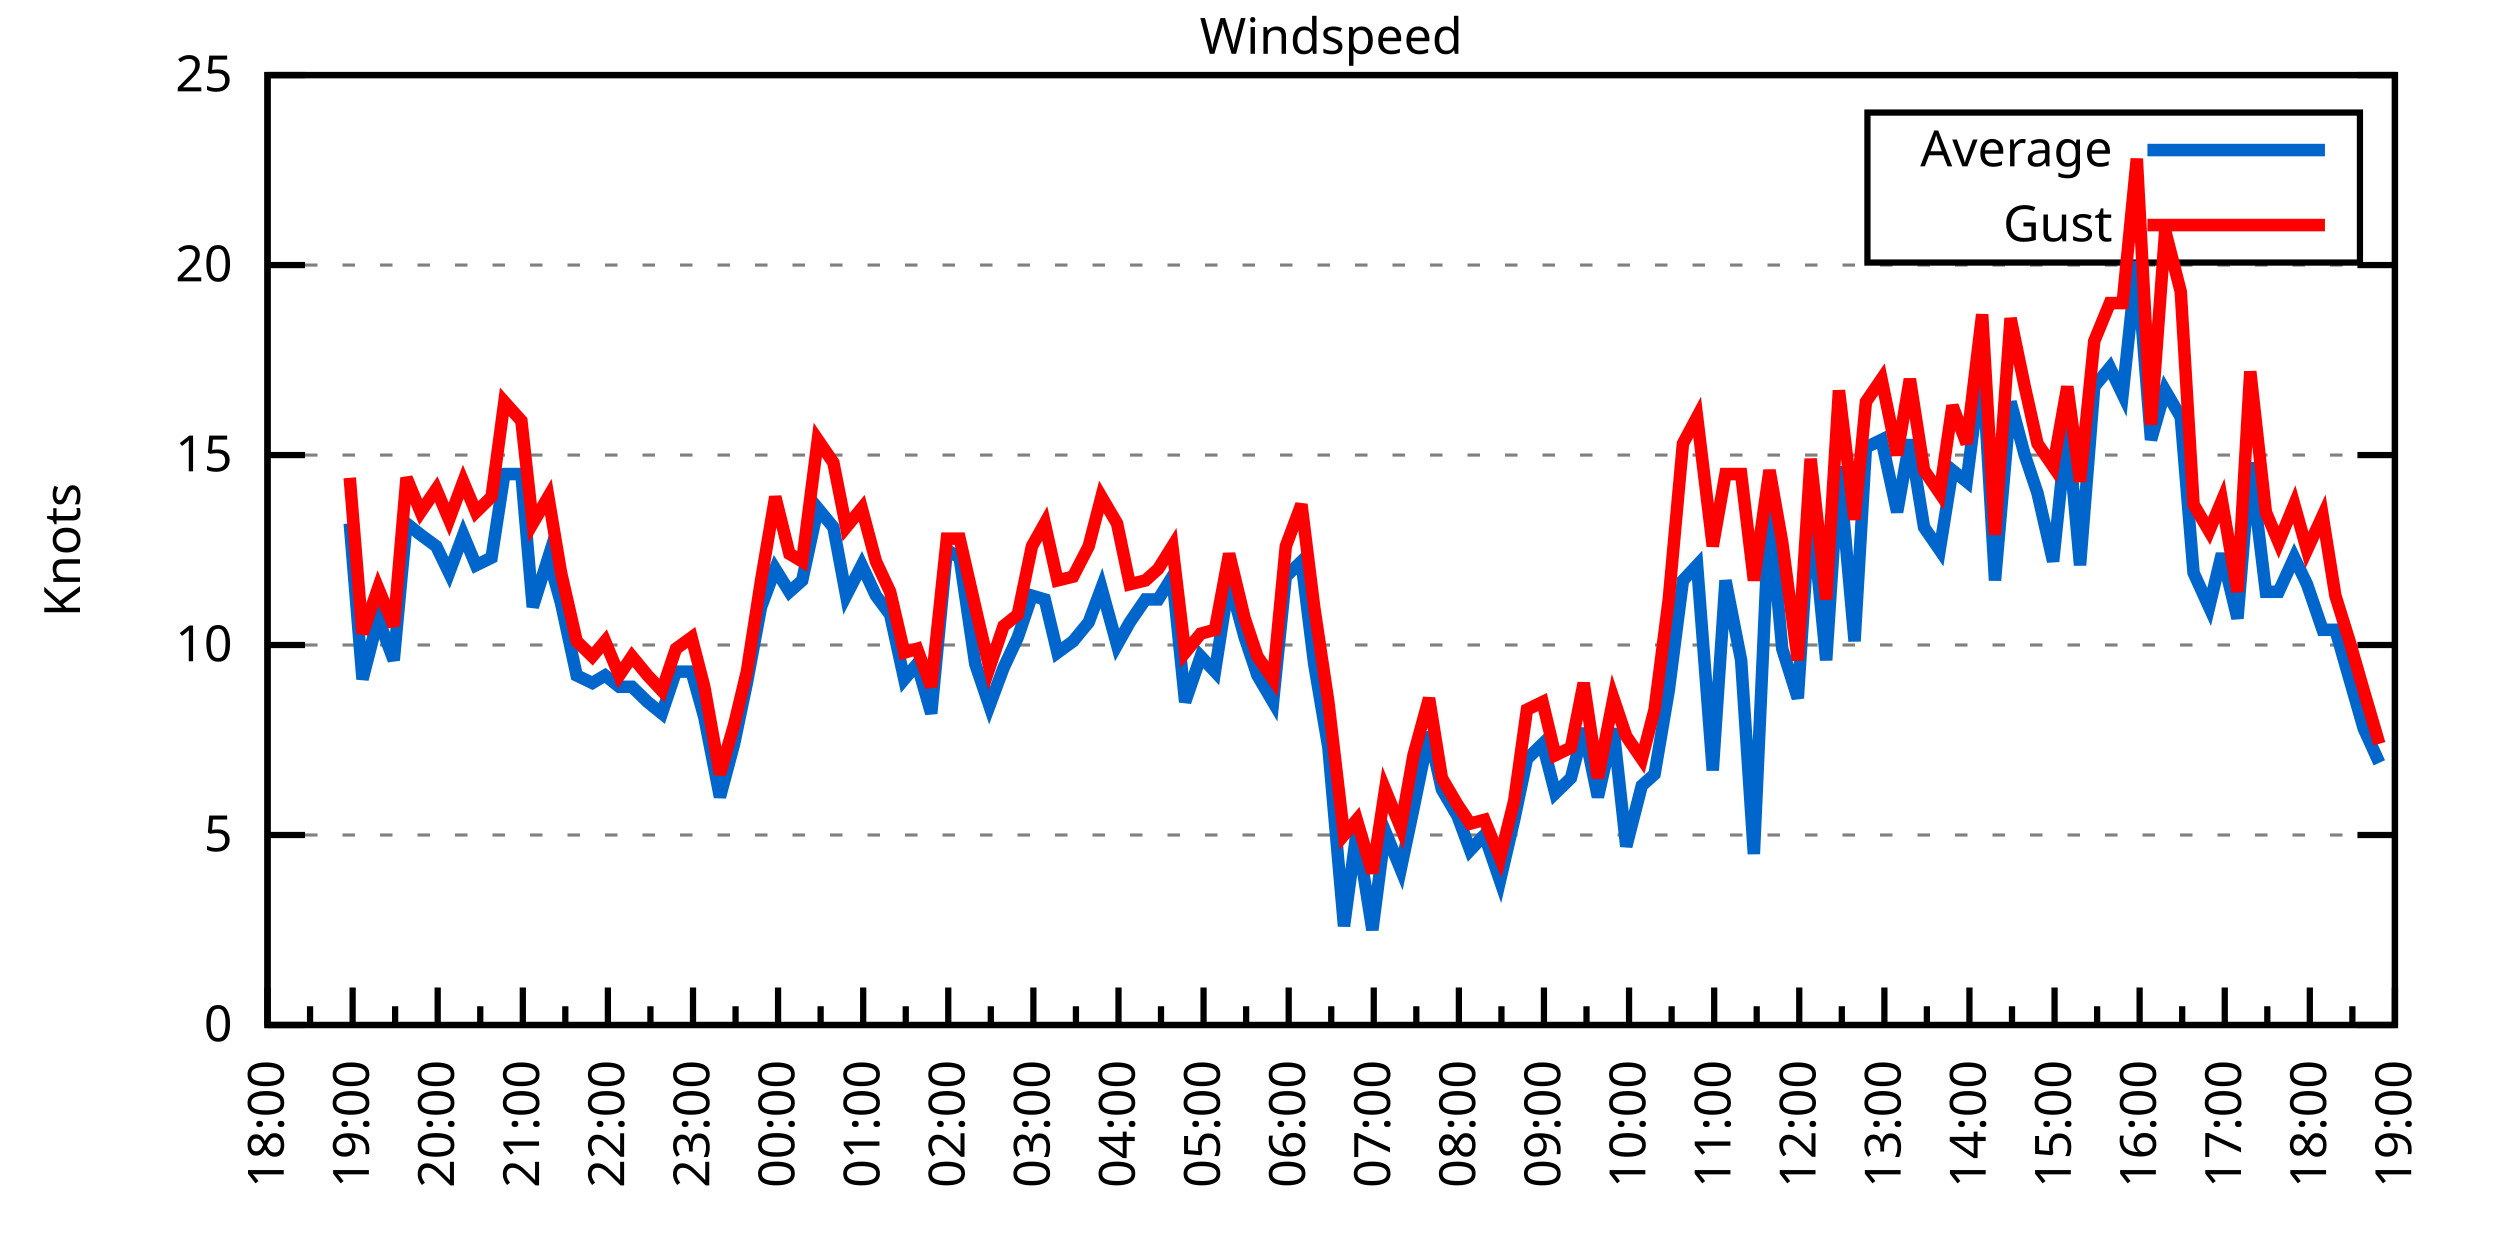
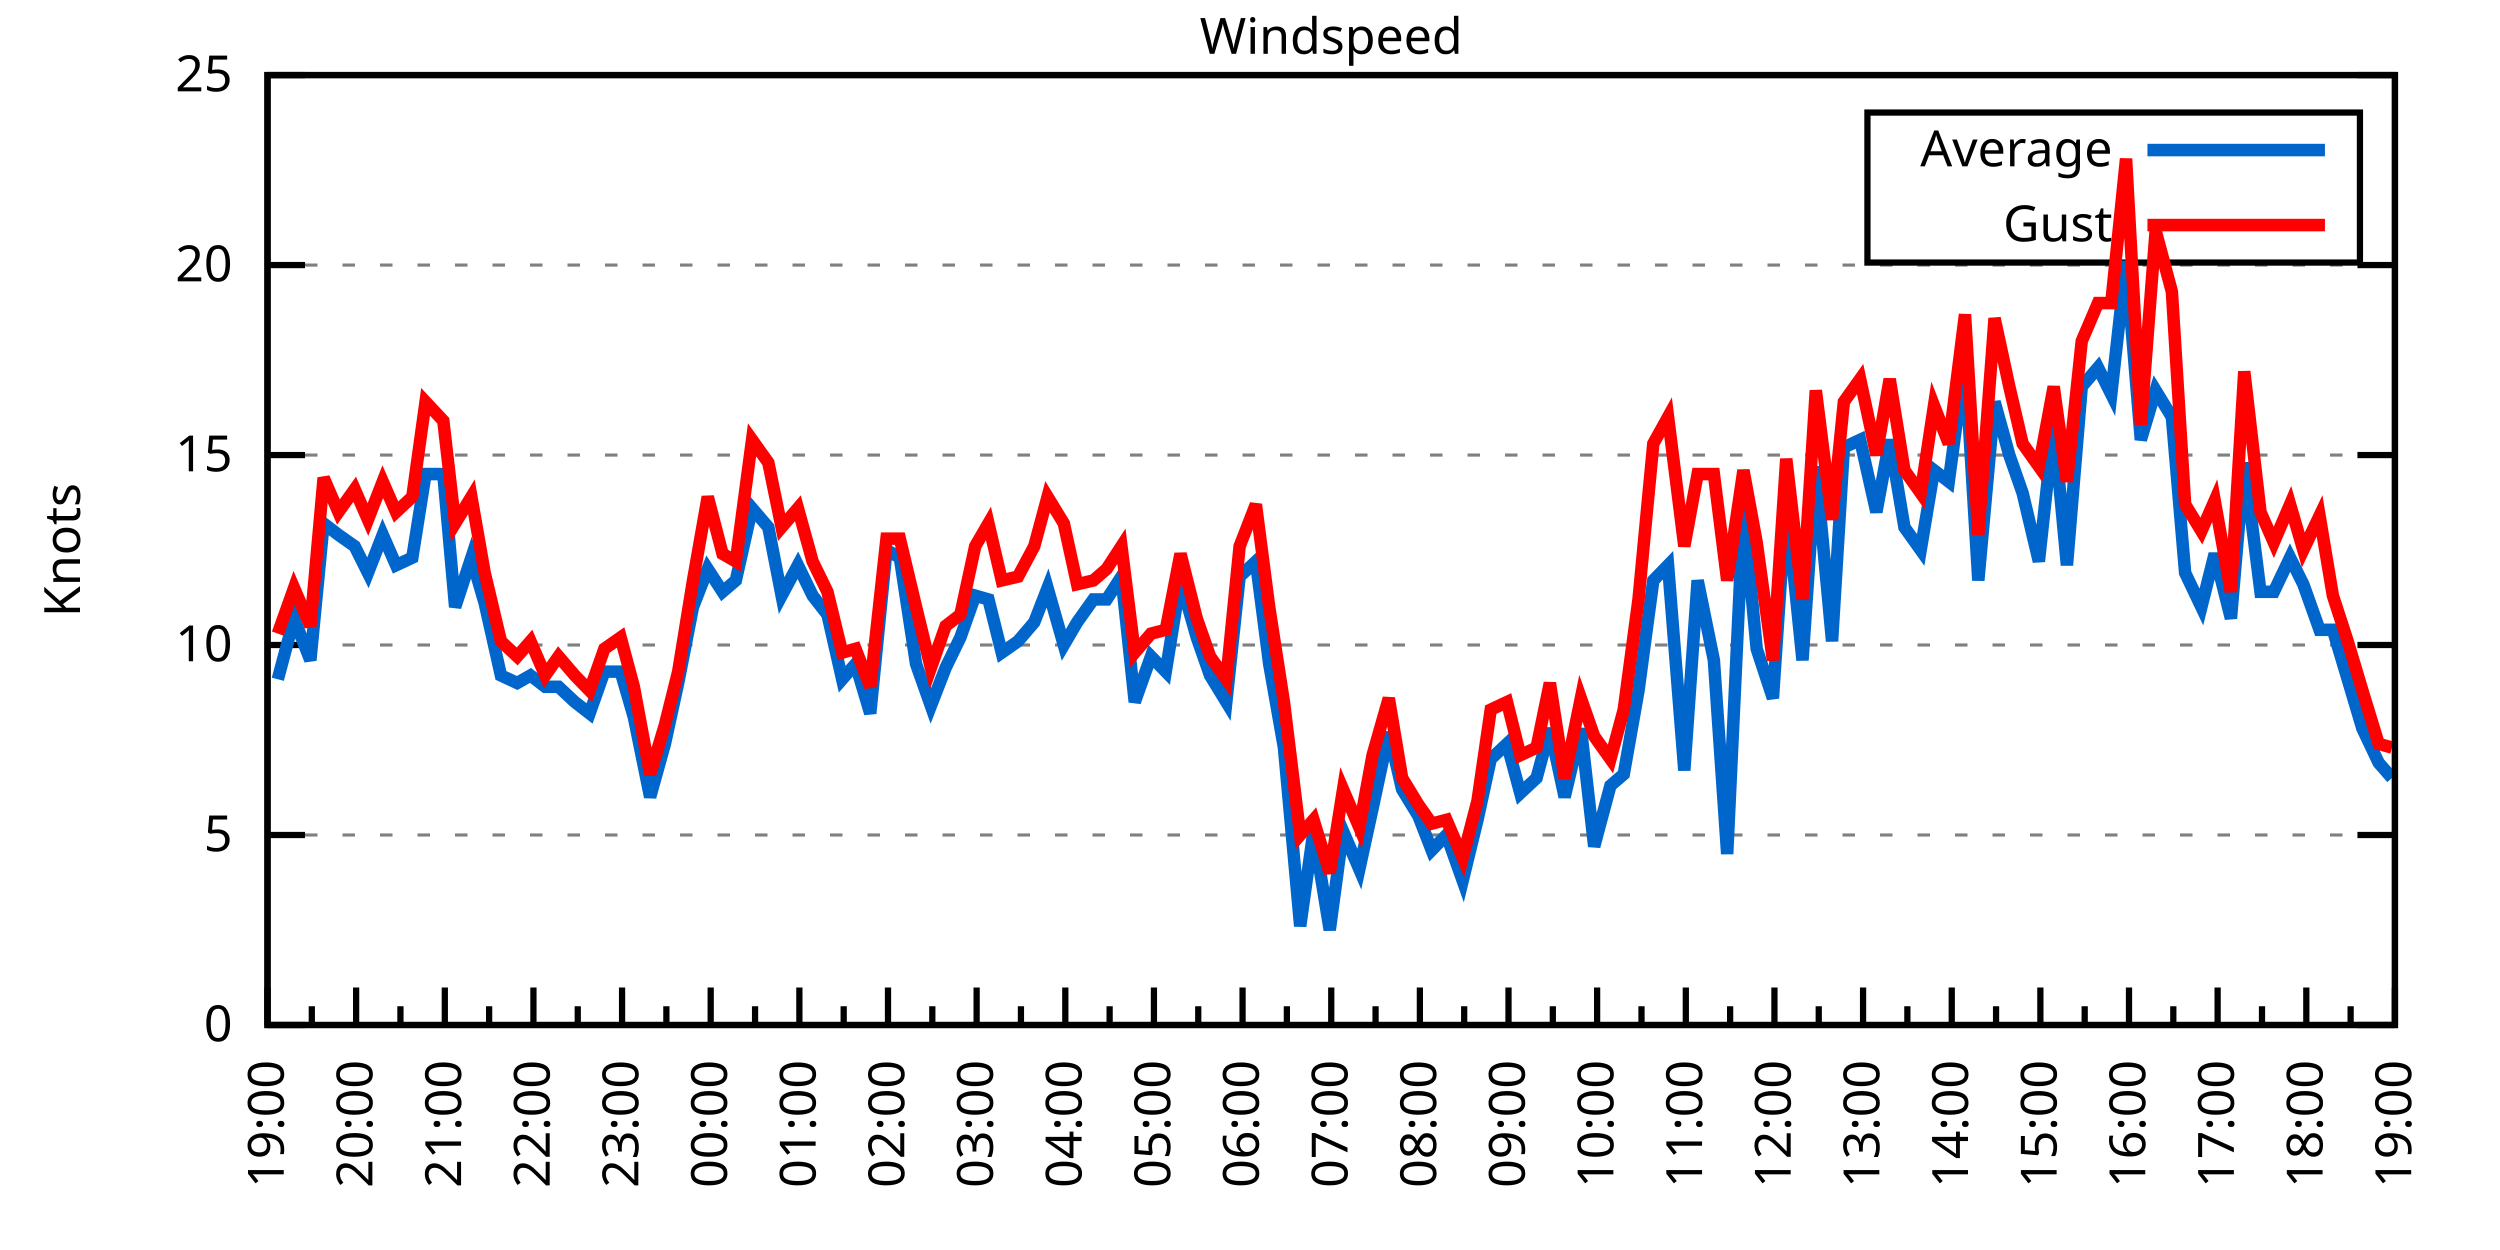
<svg xmlns="http://www.w3.org/2000/svg" xmlns:xlink="http://www.w3.org/1999/xlink" width="400" height="200" viewBox="0 0 400 200">
  <g id="gnuplot_canvas">
    <rect x="0" y="0" width="400" height="200" fill="none" />
    <defs>
      <circle id="gpDot" r="0.5" stroke-width="0.5" stroke="currentColor" />
      <path id="gpPt0" stroke-width="0.333" stroke="currentColor" d="M-1,0 h2 M0,-1 v2" />
      <path id="gpPt1" stroke-width="0.333" stroke="currentColor" d="M-1,-1 L1,1 M1,-1 L-1,1" />
      <path id="gpPt2" stroke-width="0.333" stroke="currentColor" d="M-1,0 L1,0 M0,-1 L0,1 M-1,-1 L1,1 M-1,1 L1,-1" />
      <rect id="gpPt3" stroke-width="0.333" stroke="currentColor" x="-1" y="-1" width="2" height="2" />
      <rect id="gpPt4" stroke-width="0.333" stroke="currentColor" fill="currentColor" x="-1" y="-1" width="2" height="2" />
      <circle id="gpPt5" stroke-width="0.333" stroke="currentColor" cx="0" cy="0" r="1" />
      <use xlink:href="#gpPt5" id="gpPt6" fill="currentColor" stroke="none" />
      <path id="gpPt7" stroke-width="0.333" stroke="currentColor" d="M0,-1.33 L-1.33,0.67 L1.33,0.67 z" />
      <use xlink:href="#gpPt7" id="gpPt8" fill="currentColor" stroke="none" />
      <use xlink:href="#gpPt7" id="gpPt9" stroke="currentColor" transform="rotate(180)" />
      <use xlink:href="#gpPt9" id="gpPt10" fill="currentColor" stroke="none" />
      <use xlink:href="#gpPt3" id="gpPt11" stroke="currentColor" transform="rotate(45)" />
      <use xlink:href="#gpPt11" id="gpPt12" fill="currentColor" stroke="none" />
      <path id="gpPt13" stroke-width="0.333" stroke="currentColor" d="M0,1.330 L1.265,0.411 L0.782,-1.067 L-0.782,-1.076 L-1.265,0.411 z" />
      <use xlink:href="#gpPt13" id="gpPt14" fill="currentColor" stroke="none" />
      <filter id="textbox" filterUnits="objectBoundingBox" x="0" y="0" height="1" width="1">
        <feFlood flood-color="white" flood-opacity="1" result="bgnd" />
        <feComposite in="SourceGraphic" in2="bgnd" operator="atop" />
      </filter>
      <filter id="greybox" filterUnits="objectBoundingBox" x="0" y="0" height="1" width="1">
        <feFlood flood-color="lightgrey" flood-opacity="1" result="grey" />
        <feComposite in="SourceGraphic" in2="grey" operator="atop" />
      </filter>
    </defs>
    <g fill="none" color="white" stroke="currentColor" stroke-width="1.00" stroke-linecap="butt" stroke-linejoin="miter">
</g>
    <g fill="none" color="black" stroke="currentColor" stroke-width="1.00" stroke-linecap="butt" stroke-linejoin="miter">
      <g stroke="none" shape-rendering="crispEdges">
        <polygon fill="rgb(255, 255, 255)" points="42.80,164.00 383.18,164.00 383.18,12.02 42.80,12.02 " />
      </g>
    </g>
    <g fill="none" color="black" stroke="currentColor" stroke-width="1.00" stroke-linecap="butt" stroke-linejoin="miter">
</g>
    <g fill="none" color="black" stroke="black" stroke-width="0.50" stroke-linecap="butt" stroke-linejoin="miter">
</g>
    <g fill="none" color="gray" stroke="currentColor" stroke-width="0.50" stroke-linecap="butt" stroke-linejoin="miter">
      <path stroke="gray" stroke-dasharray="2,4" class="gridline" d="M42.80,164.00 L383.19,164.00  " />
    </g>
    <g fill="none" color="gray" stroke="gray" stroke-width="1.00" stroke-linecap="butt" stroke-linejoin="miter">
</g>
    <g fill="none" color="black" stroke="currentColor" stroke-width="1.00" stroke-linecap="butt" stroke-linejoin="miter">
      <path stroke="black" d="M42.80,164.00 L48.80,164.00 M383.19,164.00 L377.19,164.00  " />
      <g transform="translate(37.20,166.60)" stroke="none" fill="black" font-family="Sans" font-size="8.00" text-anchor="end">
        <text>
          <tspan font-family="Sans"> 0</tspan>
        </text>
      </g>
    </g>
    <g fill="none" color="black" stroke="currentColor" stroke-width="1.00" stroke-linecap="butt" stroke-linejoin="miter">
</g>
    <g fill="none" color="black" stroke="black" stroke-width="0.50" stroke-linecap="butt" stroke-linejoin="miter">
</g>
    <g fill="none" color="gray" stroke="currentColor" stroke-width="0.50" stroke-linecap="butt" stroke-linejoin="miter">
      <path stroke="gray" stroke-dasharray="2,4" class="gridline" d="M42.80,133.60 L383.19,133.60  " />
    </g>
    <g fill="none" color="gray" stroke="gray" stroke-width="1.00" stroke-linecap="butt" stroke-linejoin="miter">
</g>
    <g fill="none" color="black" stroke="currentColor" stroke-width="1.00" stroke-linecap="butt" stroke-linejoin="miter">
      <path stroke="black" d="M42.80,133.60 L48.80,133.60 M383.19,133.60 L377.19,133.60  " />
      <g transform="translate(37.20,136.20)" stroke="none" fill="black" font-family="Sans" font-size="8.00" text-anchor="end">
        <text>
          <tspan font-family="Sans"> 5</tspan>
        </text>
      </g>
    </g>
    <g fill="none" color="black" stroke="currentColor" stroke-width="1.00" stroke-linecap="butt" stroke-linejoin="miter">
</g>
    <g fill="none" color="black" stroke="black" stroke-width="0.50" stroke-linecap="butt" stroke-linejoin="miter">
</g>
    <g fill="none" color="gray" stroke="currentColor" stroke-width="0.50" stroke-linecap="butt" stroke-linejoin="miter">
      <path stroke="gray" stroke-dasharray="2,4" class="gridline" d="M42.80,103.20 L383.19,103.20  " />
    </g>
    <g fill="none" color="gray" stroke="gray" stroke-width="1.00" stroke-linecap="butt" stroke-linejoin="miter">
</g>
    <g fill="none" color="black" stroke="currentColor" stroke-width="1.00" stroke-linecap="butt" stroke-linejoin="miter">
      <path stroke="black" d="M42.80,103.20 L48.80,103.20 M383.19,103.20 L377.19,103.20  " />
      <g transform="translate(37.20,105.80)" stroke="none" fill="black" font-family="Sans" font-size="8.00" text-anchor="end">
        <text>
          <tspan font-family="Sans"> 10</tspan>
        </text>
      </g>
    </g>
    <g fill="none" color="black" stroke="currentColor" stroke-width="1.00" stroke-linecap="butt" stroke-linejoin="miter">
</g>
    <g fill="none" color="black" stroke="black" stroke-width="0.50" stroke-linecap="butt" stroke-linejoin="miter">
</g>
    <g fill="none" color="gray" stroke="currentColor" stroke-width="0.50" stroke-linecap="butt" stroke-linejoin="miter">
      <path stroke="gray" stroke-dasharray="2,4" class="gridline" d="M42.80,72.81 L383.19,72.81  " />
    </g>
    <g fill="none" color="gray" stroke="gray" stroke-width="1.00" stroke-linecap="butt" stroke-linejoin="miter">
</g>
    <g fill="none" color="black" stroke="currentColor" stroke-width="1.00" stroke-linecap="butt" stroke-linejoin="miter">
      <path stroke="black" d="M42.80,72.81 L48.80,72.81 M383.19,72.81 L377.19,72.81  " />
      <g transform="translate(37.20,75.41)" stroke="none" fill="black" font-family="Sans" font-size="8.00" text-anchor="end">
        <text>
          <tspan font-family="Sans"> 15</tspan>
        </text>
      </g>
    </g>
    <g fill="none" color="black" stroke="currentColor" stroke-width="1.00" stroke-linecap="butt" stroke-linejoin="miter">
</g>
    <g fill="none" color="black" stroke="black" stroke-width="0.50" stroke-linecap="butt" stroke-linejoin="miter">
</g>
    <g fill="none" color="gray" stroke="currentColor" stroke-width="0.50" stroke-linecap="butt" stroke-linejoin="miter">
      <path stroke="gray" stroke-dasharray="2,4" class="gridline" d="M42.80,42.41 L383.19,42.41  " />
    </g>
    <g fill="none" color="gray" stroke="gray" stroke-width="1.00" stroke-linecap="butt" stroke-linejoin="miter">
</g>
    <g fill="none" color="black" stroke="currentColor" stroke-width="1.00" stroke-linecap="butt" stroke-linejoin="miter">
      <path stroke="black" d="M42.80,42.41 L48.80,42.41 M383.19,42.41 L377.19,42.41  " />
      <g transform="translate(37.20,45.01)" stroke="none" fill="black" font-family="Sans" font-size="8.00" text-anchor="end">
        <text>
          <tspan font-family="Sans"> 20</tspan>
        </text>
      </g>
    </g>
    <g fill="none" color="black" stroke="currentColor" stroke-width="1.00" stroke-linecap="butt" stroke-linejoin="miter">
</g>
    <g fill="none" color="black" stroke="black" stroke-width="0.50" stroke-linecap="butt" stroke-linejoin="miter">
</g>
    <g fill="none" color="gray" stroke="currentColor" stroke-width="0.50" stroke-linecap="butt" stroke-linejoin="miter">
      <path stroke="gray" stroke-dasharray="2,4" class="gridline" d="M42.80,12.01 L383.19,12.01  " />
    </g>
    <g fill="none" color="gray" stroke="gray" stroke-width="1.00" stroke-linecap="butt" stroke-linejoin="miter">
</g>
    <g fill="none" color="black" stroke="currentColor" stroke-width="1.00" stroke-linecap="butt" stroke-linejoin="miter">
      <path stroke="black" d="M42.80,12.01 L48.80,12.01 M383.19,12.01 L377.19,12.01  " />
      <g transform="translate(37.20,14.61)" stroke="none" fill="black" font-family="Sans" font-size="8.00" text-anchor="end">
        <text>
          <tspan font-family="Sans"> 25</tspan>
        </text>
      </g>
    </g>
    <g fill="none" color="black" stroke="currentColor" stroke-width="1.00" stroke-linecap="butt" stroke-linejoin="miter">
      <path stroke="black" d="M42.80,164.00 L42.80,158.00  " />
      <g transform="translate(45.40,169.60) rotate(270)" stroke="none" fill="black" font-family="Sans" font-size="8.00" text-anchor="end">
        <text>
+           <tspan font-family="Sans">19:00</tspan>
+         </text>
+       </g>
+     </g>
+     <g fill="none" color="black" stroke="currentColor" stroke-width="1.00" stroke-linecap="butt" stroke-linejoin="miter">
+       <path stroke="black" d="M49.89,164.00 L49.89,161.00 M56.98,164.00 L56.98,158.00  " />
+       <g transform="translate(59.58,169.60) rotate(270)" stroke="none" fill="black" font-family="Sans" font-size="8.00" text-anchor="end">
+         <text>
+           <tspan font-family="Sans">20:00</tspan>
+         </text>
+       </g>
+     </g>
+     <g fill="none" color="black" stroke="currentColor" stroke-width="1.00" stroke-linecap="butt" stroke-linejoin="miter">
+       <path stroke="black" d="M64.07,164.00 L64.07,161.00 M71.17,164.00 L71.17,158.00  " />
+       <g transform="translate(73.77,169.60) rotate(270)" stroke="none" fill="black" font-family="Sans" font-size="8.00" text-anchor="end">
+         <text>
+           <tspan font-family="Sans">21:00</tspan>
+         </text>
+       </g>
+     </g>
+     <g fill="none" color="black" stroke="currentColor" stroke-width="1.00" stroke-linecap="butt" stroke-linejoin="miter">
+       <path stroke="black" d="M78.26,164.00 L78.26,161.00 M85.35,164.00 L85.35,158.00  " />
+       <g transform="translate(87.95,169.60) rotate(270)" stroke="none" fill="black" font-family="Sans" font-size="8.00" text-anchor="end">
+         <text>
+           <tspan font-family="Sans">22:00</tspan>
+         </text>
+       </g>
+     </g>
+     <g fill="none" color="black" stroke="currentColor" stroke-width="1.00" stroke-linecap="butt" stroke-linejoin="miter">
+       <path stroke="black" d="M92.44,164.00 L92.44,161.00 M99.53,164.00 L99.53,158.00  " />
+       <g transform="translate(102.13,169.60) rotate(270)" stroke="none" fill="black" font-family="Sans" font-size="8.00" text-anchor="end">
+         <text>
+           <tspan font-family="Sans">23:00</tspan>
+         </text>
+       </g>
+     </g>
+     <g fill="none" color="black" stroke="currentColor" stroke-width="1.00" stroke-linecap="butt" stroke-linejoin="miter">
+       <path stroke="black" d="M106.62,164.00 L106.62,161.00 M113.71,164.00 L113.71,158.00  " />
+       <g transform="translate(116.31,169.60) rotate(270)" stroke="none" fill="black" font-family="Sans" font-size="8.00" text-anchor="end">
+         <text>
+           <tspan font-family="Sans">00:00</tspan>
+         </text>
+       </g>
+     </g>
+     <g fill="none" color="black" stroke="currentColor" stroke-width="1.00" stroke-linecap="butt" stroke-linejoin="miter">
+       <path stroke="black" d="M120.81,164.00 L120.81,161.00 M127.90,164.00 L127.90,158.00  " />
+       <g transform="translate(130.50,169.60) rotate(270)" stroke="none" fill="black" font-family="Sans" font-size="8.00" text-anchor="end">
+         <text>
+           <tspan font-family="Sans">01:00</tspan>
+         </text>
+       </g>
+     </g>
+     <g fill="none" color="black" stroke="currentColor" stroke-width="1.00" stroke-linecap="butt" stroke-linejoin="miter">
+       <path stroke="black" d="M134.99,164.00 L134.99,161.00 M142.08,164.00 L142.08,158.00  " />
+       <g transform="translate(144.68,169.60) rotate(270)" stroke="none" fill="black" font-family="Sans" font-size="8.00" text-anchor="end">
+         <text>
+           <tspan font-family="Sans">02:00</tspan>
+         </text>
+       </g>
+     </g>
+     <g fill="none" color="black" stroke="currentColor" stroke-width="1.00" stroke-linecap="butt" stroke-linejoin="miter">
+       <path stroke="black" d="M149.17,164.00 L149.17,161.00 M156.26,164.00 L156.26,158.00  " />
+       <g transform="translate(158.86,169.60) rotate(270)" stroke="none" fill="black" font-family="Sans" font-size="8.00" text-anchor="end">
+         <text>
+           <tspan font-family="Sans">03:00</tspan>
+         </text>
+       </g>
+     </g>
+     <g fill="none" color="black" stroke="currentColor" stroke-width="1.00" stroke-linecap="butt" stroke-linejoin="miter">
+       <path stroke="black" d="M163.35,164.00 L163.35,161.00 M170.45,164.00 L170.45,158.00  " />
+       <g transform="translate(173.05,169.60) rotate(270)" stroke="none" fill="black" font-family="Sans" font-size="8.00" text-anchor="end">
+         <text>
+           <tspan font-family="Sans">04:00</tspan>
+         </text>
+       </g>
+     </g>
+     <g fill="none" color="black" stroke="currentColor" stroke-width="1.00" stroke-linecap="butt" stroke-linejoin="miter">
+       <path stroke="black" d="M177.54,164.00 L177.54,161.00 M184.63,164.00 L184.63,158.00  " />
+       <g transform="translate(187.23,169.60) rotate(270)" stroke="none" fill="black" font-family="Sans" font-size="8.00" text-anchor="end">
+         <text>
+           <tspan font-family="Sans">05:00</tspan>
+         </text>
+       </g>
+     </g>
+     <g fill="none" color="black" stroke="currentColor" stroke-width="1.00" stroke-linecap="butt" stroke-linejoin="miter">
+       <path stroke="black" d="M191.72,164.00 L191.72,161.00 M198.81,164.00 L198.81,158.00  " />
+       <g transform="translate(201.41,169.60) rotate(270)" stroke="none" fill="black" font-family="Sans" font-size="8.00" text-anchor="end">
+         <text>
+           <tspan font-family="Sans">06:00</tspan>
+         </text>
+       </g>
+     </g>
+     <g fill="none" color="black" stroke="currentColor" stroke-width="1.00" stroke-linecap="butt" stroke-linejoin="miter">
+       <path stroke="black" d="M205.90,164.00 L205.90,161.00 M213.00,164.00 L213.00,158.00  " />
+       <g transform="translate(215.60,169.60) rotate(270)" stroke="none" fill="black" font-family="Sans" font-size="8.00" text-anchor="end">
+         <text>
+           <tspan font-family="Sans">07:00</tspan>
+         </text>
+       </g>
+     </g>
+     <g fill="none" color="black" stroke="currentColor" stroke-width="1.00" stroke-linecap="butt" stroke-linejoin="miter">
+       <path stroke="black" d="M220.09,164.00 L220.09,161.00 M227.18,164.00 L227.18,158.00  " />
+       <g transform="translate(229.78,169.60) rotate(270)" stroke="none" fill="black" font-family="Sans" font-size="8.00" text-anchor="end">
+         <text>
+           <tspan font-family="Sans">08:00</tspan>
+         </text>
+       </g>
+     </g>
+     <g fill="none" color="black" stroke="currentColor" stroke-width="1.00" stroke-linecap="butt" stroke-linejoin="miter">
+       <path stroke="black" d="M234.27,164.00 L234.27,161.00 M241.36,164.00 L241.36,158.00  " />
+       <g transform="translate(243.96,169.60) rotate(270)" stroke="none" fill="black" font-family="Sans" font-size="8.00" text-anchor="end">
+         <text>
+           <tspan font-family="Sans">09:00</tspan>
+         </text>
+       </g>
+     </g>
+     <g fill="none" color="black" stroke="currentColor" stroke-width="1.00" stroke-linecap="butt" stroke-linejoin="miter">
+       <path stroke="black" d="M248.45,164.00 L248.45,161.00 M255.54,164.00 L255.54,158.00  " />
+       <g transform="translate(258.14,169.60) rotate(270)" stroke="none" fill="black" font-family="Sans" font-size="8.00" text-anchor="end">
+         <text>
+           <tspan font-family="Sans">10:00</tspan>
+         </text>
+       </g>
+     </g>
+     <g fill="none" color="black" stroke="currentColor" stroke-width="1.00" stroke-linecap="butt" stroke-linejoin="miter">
+       <path stroke="black" d="M262.64,164.00 L262.64,161.00 M269.73,164.00 L269.73,158.00  " />
+       <g transform="translate(272.33,169.60) rotate(270)" stroke="none" fill="black" font-family="Sans" font-size="8.00" text-anchor="end">
+         <text>
+           <tspan font-family="Sans">11:00</tspan>
+         </text>
+       </g>
+     </g>
+     <g fill="none" color="black" stroke="currentColor" stroke-width="1.00" stroke-linecap="butt" stroke-linejoin="miter">
+       <path stroke="black" d="M276.82,164.00 L276.82,161.00 M283.91,164.00 L283.91,158.00  " />
+       <g transform="translate(286.51,169.60) rotate(270)" stroke="none" fill="black" font-family="Sans" font-size="8.00" text-anchor="end">
+         <text>
+           <tspan font-family="Sans">12:00</tspan>
+         </text>
+       </g>
+     </g>
+     <g fill="none" color="black" stroke="currentColor" stroke-width="1.00" stroke-linecap="butt" stroke-linejoin="miter">
+       <path stroke="black" d="M291.00,164.00 L291.00,161.00 M298.09,164.00 L298.09,158.00  " />
+       <g transform="translate(300.69,169.60) rotate(270)" stroke="none" fill="black" font-family="Sans" font-size="8.00" text-anchor="end">
+         <text>
+           <tspan font-family="Sans">13:00</tspan>
+         </text>
+       </g>
+     </g>
+     <g fill="none" color="black" stroke="currentColor" stroke-width="1.00" stroke-linecap="butt" stroke-linejoin="miter">
+       <path stroke="black" d="M305.18,164.00 L305.18,161.00 M312.28,164.00 L312.28,158.00  " />
+       <g transform="translate(314.88,169.60) rotate(270)" stroke="none" fill="black" font-family="Sans" font-size="8.00" text-anchor="end">
+         <text>
+           <tspan font-family="Sans">14:00</tspan>
+         </text>
+       </g>
+     </g>
+     <g fill="none" color="black" stroke="currentColor" stroke-width="1.00" stroke-linecap="butt" stroke-linejoin="miter">
+       <path stroke="black" d="M319.37,164.00 L319.37,161.00 M326.46,164.00 L326.46,158.00  " />
+       <g transform="translate(329.06,169.60) rotate(270)" stroke="none" fill="black" font-family="Sans" font-size="8.00" text-anchor="end">
+         <text>
+           <tspan font-family="Sans">15:00</tspan>
+         </text>
+       </g>
+     </g>
+     <g fill="none" color="black" stroke="currentColor" stroke-width="1.00" stroke-linecap="butt" stroke-linejoin="miter">
+       <path stroke="black" d="M333.55,164.00 L333.55,161.00 M340.64,164.00 L340.64,158.00  " />
+       <g transform="translate(343.24,169.60) rotate(270)" stroke="none" fill="black" font-family="Sans" font-size="8.00" text-anchor="end">
+         <text>
+           <tspan font-family="Sans">16:00</tspan>
+         </text>
+       </g>
+     </g>
+     <g fill="none" color="black" stroke="currentColor" stroke-width="1.00" stroke-linecap="butt" stroke-linejoin="miter">
+       <path stroke="black" d="M347.73,164.00 L347.73,161.00 M354.82,164.00 L354.82,158.00  " />
+       <g transform="translate(357.42,169.60) rotate(270)" stroke="none" fill="black" font-family="Sans" font-size="8.00" text-anchor="end">
+         <text>
+           <tspan font-family="Sans">17:00</tspan>
+         </text>
+       </g>
+     </g>
+     <g fill="none" color="black" stroke="currentColor" stroke-width="1.00" stroke-linecap="butt" stroke-linejoin="miter">
+       <path stroke="black" d="M361.92,164.00 L361.92,161.00 M369.01,164.00 L369.01,158.00  " />
+       <g transform="translate(371.61,169.60) rotate(270)" stroke="none" fill="black" font-family="Sans" font-size="8.00" text-anchor="end">
+         <text>
          <tspan font-family="Sans">18:00</tspan>
        </text>
      </g>
    </g>
    <g fill="none" color="black" stroke="currentColor" stroke-width="1.00" stroke-linecap="butt" stroke-linejoin="miter">
-       <path stroke="black" d="M49.61,164.00 L49.61,161.00 M56.42,164.00 L56.42,158.00  " />
-       <g transform="translate(59.02,169.60) rotate(270)" stroke="none" fill="black" font-family="Sans" font-size="8.00" text-anchor="end">
-         <text>
-           <tspan font-family="Sans">19:00</tspan>
-         </text>
-       </g>
-     </g>
-     <g fill="none" color="black" stroke="currentColor" stroke-width="1.00" stroke-linecap="butt" stroke-linejoin="miter">
-       <path stroke="black" d="M63.22,164.00 L63.22,161.00 M70.03,164.00 L70.03,158.00  " />
-       <g transform="translate(72.63,169.60) rotate(270)" stroke="none" fill="black" font-family="Sans" font-size="8.00" text-anchor="end">
-         <text>
-           <tspan font-family="Sans">20:00</tspan>
-         </text>
-       </g>
-     </g>
-     <g fill="none" color="black" stroke="currentColor" stroke-width="1.00" stroke-linecap="butt" stroke-linejoin="miter">
-       <path stroke="black" d="M76.84,164.00 L76.84,161.00 M83.65,164.00 L83.65,158.00  " />
-       <g transform="translate(86.25,169.60) rotate(270)" stroke="none" fill="black" font-family="Sans" font-size="8.00" text-anchor="end">
-         <text>
-           <tspan font-family="Sans">21:00</tspan>
-         </text>
-       </g>
-     </g>
-     <g fill="none" color="black" stroke="currentColor" stroke-width="1.00" stroke-linecap="butt" stroke-linejoin="miter">
-       <path stroke="black" d="M90.45,164.00 L90.45,161.00 M97.26,164.00 L97.26,158.00  " />
-       <g transform="translate(99.86,169.60) rotate(270)" stroke="none" fill="black" font-family="Sans" font-size="8.00" text-anchor="end">
-         <text>
-           <tspan font-family="Sans">22:00</tspan>
-         </text>
-       </g>
-     </g>
-     <g fill="none" color="black" stroke="currentColor" stroke-width="1.00" stroke-linecap="butt" stroke-linejoin="miter">
-       <path stroke="black" d="M104.07,164.00 L104.07,161.00 M110.88,164.00 L110.88,158.00  " />
-       <g transform="translate(113.48,169.60) rotate(270)" stroke="none" fill="black" font-family="Sans" font-size="8.00" text-anchor="end">
-         <text>
-           <tspan font-family="Sans">23:00</tspan>
-         </text>
-       </g>
-     </g>
-     <g fill="none" color="black" stroke="currentColor" stroke-width="1.00" stroke-linecap="butt" stroke-linejoin="miter">
-       <path stroke="black" d="M117.69,164.00 L117.69,161.00 M124.49,164.00 L124.49,158.00  " />
-       <g transform="translate(127.09,169.60) rotate(270)" stroke="none" fill="black" font-family="Sans" font-size="8.00" text-anchor="end">
-         <text>
-           <tspan font-family="Sans">00:00</tspan>
-         </text>
-       </g>
-     </g>
-     <g fill="none" color="black" stroke="currentColor" stroke-width="1.00" stroke-linecap="butt" stroke-linejoin="miter">
-       <path stroke="black" d="M131.30,164.00 L131.30,161.00 M138.11,164.00 L138.11,158.00  " />
-       <g transform="translate(140.71,169.60) rotate(270)" stroke="none" fill="black" font-family="Sans" font-size="8.00" text-anchor="end">
-         <text>
-           <tspan font-family="Sans">01:00</tspan>
-         </text>
-       </g>
-     </g>
-     <g fill="none" color="black" stroke="currentColor" stroke-width="1.00" stroke-linecap="butt" stroke-linejoin="miter">
-       <path stroke="black" d="M144.92,164.00 L144.92,161.00 M151.72,164.00 L151.72,158.00  " />
-       <g transform="translate(154.32,169.60) rotate(270)" stroke="none" fill="black" font-family="Sans" font-size="8.00" text-anchor="end">
-         <text>
-           <tspan font-family="Sans">02:00</tspan>
-         </text>
-       </g>
-     </g>
-     <g fill="none" color="black" stroke="currentColor" stroke-width="1.00" stroke-linecap="butt" stroke-linejoin="miter">
-       <path stroke="black" d="M158.53,164.00 L158.53,161.00 M165.34,164.00 L165.34,158.00  " />
-       <g transform="translate(167.94,169.60) rotate(270)" stroke="none" fill="black" font-family="Sans" font-size="8.00" text-anchor="end">
-         <text>
-           <tspan font-family="Sans">03:00</tspan>
-         </text>
-       </g>
-     </g>
-     <g fill="none" color="black" stroke="currentColor" stroke-width="1.00" stroke-linecap="butt" stroke-linejoin="miter">
-       <path stroke="black" d="M172.15,164.00 L172.15,161.00 M178.96,164.00 L178.96,158.00  " />
-       <g transform="translate(181.56,169.60) rotate(270)" stroke="none" fill="black" font-family="Sans" font-size="8.00" text-anchor="end">
-         <text>
-           <tspan font-family="Sans">04:00</tspan>
-         </text>
-       </g>
-     </g>
-     <g fill="none" color="black" stroke="currentColor" stroke-width="1.00" stroke-linecap="butt" stroke-linejoin="miter">
-       <path stroke="black" d="M185.76,164.00 L185.76,161.00 M192.57,164.00 L192.57,158.00  " />
-       <g transform="translate(195.17,169.60) rotate(270)" stroke="none" fill="black" font-family="Sans" font-size="8.00" text-anchor="end">
-         <text>
-           <tspan font-family="Sans">05:00</tspan>
-         </text>
-       </g>
-     </g>
-     <g fill="none" color="black" stroke="currentColor" stroke-width="1.00" stroke-linecap="butt" stroke-linejoin="miter">
-       <path stroke="black" d="M199.38,164.00 L199.38,161.00 M206.19,164.00 L206.19,158.00  " />
-       <g transform="translate(208.79,169.60) rotate(270)" stroke="none" fill="black" font-family="Sans" font-size="8.00" text-anchor="end">
-         <text>
-           <tspan font-family="Sans">06:00</tspan>
-         </text>
-       </g>
-     </g>
-     <g fill="none" color="black" stroke="currentColor" stroke-width="1.00" stroke-linecap="butt" stroke-linejoin="miter">
-       <path stroke="black" d="M213.00,164.00 L213.00,161.00 M219.80,164.00 L219.80,158.00  " />
-       <g transform="translate(222.40,169.60) rotate(270)" stroke="none" fill="black" font-family="Sans" font-size="8.00" text-anchor="end">
-         <text>
-           <tspan font-family="Sans">07:00</tspan>
-         </text>
-       </g>
-     </g>
-     <g fill="none" color="black" stroke="currentColor" stroke-width="1.00" stroke-linecap="butt" stroke-linejoin="miter">
-       <path stroke="black" d="M226.61,164.00 L226.61,161.00 M233.42,164.00 L233.42,158.00  " />
-       <g transform="translate(236.02,169.60) rotate(270)" stroke="none" fill="black" font-family="Sans" font-size="8.00" text-anchor="end">
-         <text>
-           <tspan font-family="Sans">08:00</tspan>
-         </text>
-       </g>
-     </g>
-     <g fill="none" color="black" stroke="currentColor" stroke-width="1.00" stroke-linecap="butt" stroke-linejoin="miter">
-       <path stroke="black" d="M240.23,164.00 L240.23,161.00 M247.03,164.00 L247.03,158.00  " />
-       <g transform="translate(249.63,169.60) rotate(270)" stroke="none" fill="black" font-family="Sans" font-size="8.00" text-anchor="end">
-         <text>
-           <tspan font-family="Sans">09:00</tspan>
-         </text>
-       </g>
-     </g>
-     <g fill="none" color="black" stroke="currentColor" stroke-width="1.00" stroke-linecap="butt" stroke-linejoin="miter">
-       <path stroke="black" d="M253.84,164.00 L253.84,161.00 M260.65,164.00 L260.65,158.00  " />
-       <g transform="translate(263.25,169.60) rotate(270)" stroke="none" fill="black" font-family="Sans" font-size="8.00" text-anchor="end">
-         <text>
-           <tspan font-family="Sans">10:00</tspan>
-         </text>
-       </g>
-     </g>
-     <g fill="none" color="black" stroke="currentColor" stroke-width="1.00" stroke-linecap="butt" stroke-linejoin="miter">
-       <path stroke="black" d="M267.46,164.00 L267.46,161.00 M274.27,164.00 L274.27,158.00  " />
-       <g transform="translate(276.87,169.60) rotate(270)" stroke="none" fill="black" font-family="Sans" font-size="8.00" text-anchor="end">
-         <text>
-           <tspan font-family="Sans">11:00</tspan>
-         </text>
-       </g>
-     </g>
-     <g fill="none" color="black" stroke="currentColor" stroke-width="1.00" stroke-linecap="butt" stroke-linejoin="miter">
-       <path stroke="black" d="M281.07,164.00 L281.07,161.00 M287.88,164.00 L287.88,158.00  " />
-       <g transform="translate(290.48,169.60) rotate(270)" stroke="none" fill="black" font-family="Sans" font-size="8.00" text-anchor="end">
-         <text>
-           <tspan font-family="Sans">12:00</tspan>
-         </text>
-       </g>
-     </g>
-     <g fill="none" color="black" stroke="currentColor" stroke-width="1.00" stroke-linecap="butt" stroke-linejoin="miter">
-       <path stroke="black" d="M294.69,164.00 L294.69,161.00 M301.50,164.00 L301.50,158.00  " />
-       <g transform="translate(304.10,169.60) rotate(270)" stroke="none" fill="black" font-family="Sans" font-size="8.00" text-anchor="end">
-         <text>
-           <tspan font-family="Sans">13:00</tspan>
-         </text>
-       </g>
-     </g>
-     <g fill="none" color="black" stroke="currentColor" stroke-width="1.00" stroke-linecap="butt" stroke-linejoin="miter">
-       <path stroke="black" d="M308.30,164.00 L308.30,161.00 M315.11,164.00 L315.11,158.00  " />
-       <g transform="translate(317.71,169.60) rotate(270)" stroke="none" fill="black" font-family="Sans" font-size="8.00" text-anchor="end">
-         <text>
-           <tspan font-family="Sans">14:00</tspan>
-         </text>
-       </g>
-     </g>
-     <g fill="none" color="black" stroke="currentColor" stroke-width="1.00" stroke-linecap="butt" stroke-linejoin="miter">
-       <path stroke="black" d="M321.92,164.00 L321.92,161.00 M328.73,164.00 L328.73,158.00  " />
-       <g transform="translate(331.33,169.60) rotate(270)" stroke="none" fill="black" font-family="Sans" font-size="8.00" text-anchor="end">
-         <text>
-           <tspan font-family="Sans">15:00</tspan>
-         </text>
-       </g>
-     </g>
-     <g fill="none" color="black" stroke="currentColor" stroke-width="1.00" stroke-linecap="butt" stroke-linejoin="miter">
-       <path stroke="black" d="M335.54,164.00 L335.54,161.00 M342.34,164.00 L342.34,158.00  " />
-       <g transform="translate(344.94,169.60) rotate(270)" stroke="none" fill="black" font-family="Sans" font-size="8.00" text-anchor="end">
-         <text>
-           <tspan font-family="Sans">16:00</tspan>
-         </text>
-       </g>
-     </g>
-     <g fill="none" color="black" stroke="currentColor" stroke-width="1.00" stroke-linecap="butt" stroke-linejoin="miter">
-       <path stroke="black" d="M349.15,164.00 L349.15,161.00 M355.96,164.00 L355.96,158.00  " />
-       <g transform="translate(358.56,169.60) rotate(270)" stroke="none" fill="black" font-family="Sans" font-size="8.00" text-anchor="end">
-         <text>
-           <tspan font-family="Sans">17:00</tspan>
-         </text>
-       </g>
-     </g>
-     <g fill="none" color="black" stroke="currentColor" stroke-width="1.00" stroke-linecap="butt" stroke-linejoin="miter">
-       <path stroke="black" d="M362.77,164.00 L362.77,161.00 M369.57,164.00 L369.57,158.00  " />
-       <g transform="translate(372.17,169.60) rotate(270)" stroke="none" fill="black" font-family="Sans" font-size="8.00" text-anchor="end">
-         <text>
-           <tspan font-family="Sans">18:00</tspan>
-         </text>
-       </g>
-     </g>
-     <g fill="none" color="black" stroke="currentColor" stroke-width="1.00" stroke-linecap="butt" stroke-linejoin="miter">
-       <path stroke="black" d="M376.38,164.00 L376.38,161.00 M383.19,164.00 L383.19,158.00  " />
+       <path stroke="black" d="M376.10,164.00 L376.10,161.00 M383.19,164.00 L383.19,158.00  " />
      <g transform="translate(385.79,169.60) rotate(270)" stroke="none" fill="black" font-family="Sans" font-size="8.00" text-anchor="end">
        <text>
          <tspan font-family="Sans">19:00</tspan>
        </text>
      </g>
    </g>
    <g fill="none" color="black" stroke="currentColor" stroke-width="1.00" stroke-linecap="butt" stroke-linejoin="miter">
</g>
    <g fill="none" color="black" stroke="currentColor" stroke-width="1.00" stroke-linecap="butt" stroke-linejoin="miter">
      <path stroke="black" d="M42.80,12.01 L42.80,164.00 L383.19,164.00 L383.19,12.01 L42.80,12.01 Z  " />
    </g>
    <g fill="none" color="black" stroke="currentColor" stroke-width="1.00" stroke-linecap="butt" stroke-linejoin="miter">
      <g transform="translate(12.80,88.01) rotate(270)" stroke="none" fill="black" font-family="Sans" font-size="8.00" text-anchor="middle">
        <text>
          <tspan font-family="Sans">Knots</tspan>
        </text>
      </g>
    </g>
    <g fill="none" color="black" stroke="currentColor" stroke-width="1.00" stroke-linecap="butt" stroke-linejoin="miter">
</g>
    <g fill="none" color="black" stroke="currentColor" stroke-width="1.00" stroke-linecap="butt" stroke-linejoin="miter">
      <path stroke="black" d="M298.79,42.01 L298.79,18.01 L377.59,18.01 L377.59,42.01 L298.79,42.01 Z  " />
    </g>
    <g id="Windspeed_plot_1">
      <g fill="none" color="white" stroke="black" stroke-width="2.00" stroke-linecap="butt" stroke-linejoin="miter">
</g>
      <g fill="none" color="black" stroke="currentColor" stroke-width="2.00" stroke-linecap="butt" stroke-linejoin="miter">
        <g transform="translate(337.99,26.61)" stroke="none" fill="black" font-family="Sans" font-size="8.00" text-anchor="end">
          <text>
            <tspan font-family="Sans">Average</tspan>
          </text>
        </g>
      </g>
      <g fill="none" color="black" stroke="currentColor" stroke-width="2.00" stroke-linecap="butt" stroke-linejoin="miter">
-         <path stroke="rgb(  0, 102, 204)" d="M343.59,24.01 L371.99,24.01 M55.96,83.75 L58.00,108.68 L60.50,98.95 L63.00,105.64 L65.04,83.75 L67.31,85.57   L69.80,87.40 L71.85,91.65 L74.12,85.57 L76.16,90.44 L78.65,89.22 L80.70,75.85 L83.42,75.85 L85.24,97.12   L87.73,89.22 L89.77,96.52 L92.27,108.07 L94.77,109.28 L96.81,108.07 L99.08,109.89 L101.12,109.89 L103.62,112.32   L105.89,114.15 L108.15,107.46 L110.65,107.46 L112.69,114.76 L115.19,127.52 L117.46,119.01 L119.50,109.28 L121.77,97.12   L124.04,91.04 L126.31,94.69 L128.35,92.87 L130.85,81.32 L133.34,84.36 L135.39,95.30 L137.88,90.44 L140.15,95.30   L142.42,98.34 L144.69,108.68 L146.73,106.24 L149.00,114.15 L151.50,88.00 L153.54,89.22 L156.04,106.24 L158.31,112.93   L160.57,106.85 L162.84,101.99 L165.11,95.30 L167.16,95.91 L169.20,104.42 L171.69,102.60 L174.19,99.56 L176.23,94.08   L178.73,103.20 L180.77,99.56 L183.27,95.91 L185.31,95.91 L187.58,92.26 L189.62,112.32 L192.12,105.03 L194.39,107.46   L196.66,92.87 L199.15,101.99 L201.19,108.07 L203.69,112.32 L205.73,92.26 L208.23,89.83 L210.27,106.24 L212.54,119.62   L215.04,148.19 L217.08,132.99 L219.58,148.80 L221.62,132.99 L224.11,139.07 L226.16,129.35 L228.65,117.19 L230.70,126.31   L233.19,130.56 L235.23,136.03 L237.50,133.60 L240.00,140.90 L242.27,131.17 L244.31,121.44 L246.81,119.01 L248.85,126.91   L251.35,124.48 L253.39,116.58 L255.66,127.52 L258.15,116.58 L260.20,135.43 L262.69,125.70 L264.73,123.87 L267.00,110.50   L269.27,92.87 L271.54,90.44 L274.04,123.27 L276.08,92.87 L278.58,105.64 L280.62,136.64 L283.12,81.32 L285.16,103.81   L287.65,111.72 L289.70,80.10 L292.19,105.64 L294.23,74.63 L296.73,102.60 L298.55,71.59 L301.04,70.37 L303.54,81.93   L305.58,70.37 L307.85,84.36 L310.35,88.00 L312.39,75.24 L314.66,77.06 L317.15,57.61 L319.20,92.87 L321.69,64.29   L323.96,72.81 L326.00,78.89 L328.50,89.83 L330.77,67.94 L332.81,90.44 L335.08,61.86 L337.58,58.82 L339.62,63.08   L341.89,41.80 L344.16,70.37 L346.43,62.47 L348.92,66.73 L350.97,91.65 L353.46,97.12 L355.50,88.61 L358.00,98.95   L360.04,74.02 L362.54,94.69 L364.58,94.69 L367.08,89.22 L369.12,93.48 L371.62,100.77 L373.66,100.77 L375.93,108.68   L378.20,116.58 L380.69,122.05  " />
+         <path stroke="rgb(  0, 102, 204)" d="M343.59,24.01 L371.99,24.01 M44.45,108.68 L47.05,98.95 L49.66,105.64 L51.78,83.75 L54.15,85.57 L56.75,87.40   L58.87,91.65 L61.24,85.57 L63.37,90.44 L65.97,89.22 L68.09,75.85 L70.93,75.85 L72.82,97.12 L75.42,89.22   L77.55,96.52 L80.15,108.07 L82.75,109.28 L84.88,108.07 L87.24,109.89 L89.37,109.89 L91.97,112.32 L94.33,114.15   L96.70,107.46 L99.30,107.46 L101.42,114.76 L104.02,127.52 L106.39,119.01 L108.51,109.28 L110.88,97.12 L113.24,91.04   L115.61,94.69 L117.73,92.87 L120.33,81.32 L122.93,84.36 L125.06,95.30 L127.66,90.44 L130.02,95.30 L132.39,98.34   L134.75,108.68 L136.88,106.24 L139.24,114.15 L141.84,88.00 L143.97,89.22 L146.57,106.24 L148.94,112.93 L151.30,106.85   L153.66,101.99 L156.03,95.30 L158.15,95.91 L160.28,104.42 L162.88,102.60 L165.48,99.56 L167.61,94.08 L170.21,103.20   L172.34,99.56 L174.94,95.91 L177.06,95.91 L179.43,92.26 L181.56,112.32 L184.16,105.03 L186.52,107.46 L188.88,92.87   L191.48,101.99 L193.61,108.07 L196.21,112.32 L198.34,92.26 L200.94,89.83 L203.07,106.24 L205.43,119.62 L208.03,148.19   L210.16,132.99 L212.76,148.80 L214.89,132.99 L217.49,139.07 L219.61,129.35 L222.21,117.19 L224.34,126.31 L226.94,130.56   L229.07,136.03 L231.43,133.60 L234.03,140.90 L236.40,131.17 L238.52,121.44 L241.12,119.01 L243.25,126.91 L245.85,124.48   L247.98,116.58 L250.34,127.52 L252.94,116.58 L255.07,135.43 L257.67,125.70 L259.80,123.87 L262.16,110.50 L264.53,92.87   L266.89,90.44 L269.49,123.27 L271.62,92.87 L274.22,105.64 L276.35,136.64 L278.95,81.32 L281.07,103.81 L283.67,111.72   L285.80,80.10 L288.40,105.64 L290.53,74.63 L293.13,102.60 L295.02,71.59 L297.62,70.37 L300.22,81.93 L302.35,70.37   L304.71,84.36 L307.31,88.00 L309.44,75.24 L311.80,77.06 L314.40,57.61 L316.53,92.87 L319.13,64.29 L321.49,72.81   L323.62,78.89 L326.22,89.83 L328.59,67.94 L330.71,90.44 L333.08,61.86 L335.68,58.82 L337.80,63.08 L340.17,41.80   L342.53,70.37 L344.90,62.47 L347.50,66.73 L349.62,91.65 L352.22,97.12 L354.35,88.61 L356.95,98.95 L359.08,74.02   L361.68,94.69 L363.81,94.69 L366.41,89.22 L368.53,93.48 L371.13,100.77 L373.26,100.77 L375.63,108.68 L377.99,116.58   L380.59,122.05 L382.72,124.48  " />
      </g>
    </g>
    <g id="Windspeed_plot_2">
      <g fill="none" color="black" stroke="currentColor" stroke-width="2.00" stroke-linecap="butt" stroke-linejoin="miter">
        <g transform="translate(337.99,38.61)" stroke="none" fill="black" font-family="Sans" font-size="8.00" text-anchor="end">
          <text>
            <tspan font-family="Sans">Gust</tspan>
          </text>
        </g>
      </g>
      <g fill="none" color="black" stroke="currentColor" stroke-width="2.00" stroke-linecap="butt" stroke-linejoin="miter">
-         <path stroke="rgb(255,   0,   0)" d="M343.59,36.01 L371.99,36.01 M55.96,76.45 L58.00,101.38 L60.50,94.08 L63.00,100.16 L65.04,76.45 L67.31,81.93   L69.80,78.28 L71.85,83.14 L74.12,77.06 L76.16,81.93 L78.65,79.49 L80.70,64.29 L83.42,67.33 L85.24,83.75   L87.73,79.49 L89.77,91.65 L92.27,102.60 L94.77,105.03 L96.81,102.60 L99.08,108.07 L101.12,105.03 L103.62,108.07   L105.89,110.50 L108.15,103.81 L110.65,101.99 L112.69,109.89 L115.19,123.87 L117.46,115.97 L119.50,107.46 L121.77,92.87   L124.04,79.49 L126.31,88.61 L128.35,89.83 L130.85,70.37 L133.34,74.02 L135.39,84.36 L137.88,81.32 L140.15,89.83   L142.42,94.69 L144.69,104.42 L146.73,103.81 L149.00,109.89 L151.50,86.18 L153.54,86.18 L156.04,97.12 L158.31,106.85   L160.57,100.16 L162.84,98.34 L165.11,87.40 L167.16,83.75 L169.20,92.87 L171.69,92.26 L174.19,87.40 L176.23,79.49   L178.73,83.75 L180.77,93.48 L183.27,92.87 L185.31,91.04 L187.58,87.40 L189.62,104.42 L192.12,101.38 L194.39,100.77   L196.66,88.61 L199.15,98.95 L201.19,105.03 L203.69,108.68 L205.73,87.40 L208.23,80.71 L210.27,97.12 L212.54,112.32   L215.04,133.60 L217.08,131.17 L219.58,139.68 L221.62,126.31 L224.11,132.39 L226.16,120.83 L228.65,111.72 L230.70,124.48   L233.19,128.74 L235.23,131.78 L237.50,131.17 L240.00,137.25 L242.27,128.13 L244.31,113.54 L246.81,112.32 L248.85,120.83   L251.35,119.62 L253.39,109.28 L255.66,124.48 L258.15,111.72 L260.20,117.80 L262.69,121.44 L264.73,113.54 L267.00,95.91   L269.27,70.98 L271.54,66.73 L274.04,87.40 L276.08,75.85 L278.58,75.85 L280.62,92.87 L283.12,75.24 L285.16,86.79   L287.65,105.64 L289.70,73.41 L292.19,95.91 L294.23,62.47 L296.73,83.14 L298.55,64.29 L301.04,60.65 L303.54,72.81   L305.58,60.65 L307.85,75.24 L310.35,78.89 L312.39,64.90 L314.66,70.98 L317.15,50.31 L319.20,85.57 L321.69,50.92   L323.96,61.86 L326.00,70.98 L328.50,74.63 L330.77,61.86 L332.81,77.06 L335.08,54.57 L337.58,48.49 L339.62,48.49   L341.89,25.39 L344.16,67.94 L346.43,36.94 L348.92,46.66 L350.97,80.71 L353.46,84.97 L355.50,80.10 L358.00,94.69   L360.04,59.43 L362.54,81.93 L364.58,86.79 L367.08,80.71 L369.12,88.00 L371.62,82.53 L373.66,95.30 L375.93,102.60   L378.20,110.50 L380.69,119.01  " />
+         <path stroke="rgb(255,   0,   0)" d="M343.59,36.01 L371.99,36.01 M44.45,101.38 L47.05,94.08 L49.66,100.16 L51.78,76.45 L54.15,81.93 L56.75,78.28   L58.87,83.14 L61.24,77.06 L63.37,81.93 L65.97,79.49 L68.09,64.29 L70.93,67.33 L72.82,83.75 L75.42,79.49   L77.55,91.65 L80.15,102.60 L82.75,105.03 L84.88,102.60 L87.24,108.07 L89.37,105.03 L91.97,108.07 L94.33,110.50   L96.70,103.81 L99.30,101.99 L101.42,109.89 L104.02,123.87 L106.39,115.97 L108.51,107.46 L110.88,92.87 L113.24,79.49   L115.61,88.61 L117.73,89.83 L120.33,70.37 L122.93,74.02 L125.06,84.36 L127.66,81.32 L130.02,89.83 L132.39,94.69   L134.75,104.42 L136.88,103.81 L139.24,109.89 L141.84,86.18 L143.97,86.18 L146.57,97.12 L148.94,106.85 L151.30,100.16   L153.66,98.34 L156.03,87.40 L158.15,83.75 L160.28,92.87 L162.88,92.26 L165.48,87.40 L167.61,79.49 L170.21,83.75   L172.34,93.48 L174.94,92.87 L177.06,91.04 L179.43,87.40 L181.56,104.42 L184.16,101.38 L186.52,100.77 L188.88,88.61   L191.48,98.95 L193.61,105.03 L196.21,108.68 L198.34,87.40 L200.94,80.71 L203.07,97.12 L205.43,112.32 L208.03,133.60   L210.16,131.17 L212.76,139.68 L214.89,126.31 L217.49,132.39 L219.61,120.83 L222.21,111.72 L224.34,124.48 L226.94,128.74   L229.07,131.78 L231.43,131.17 L234.03,137.25 L236.40,128.13 L238.52,113.54 L241.12,112.32 L243.25,120.83 L245.85,119.62   L247.98,109.28 L250.34,124.48 L252.94,111.72 L255.07,117.80 L257.67,121.44 L259.80,113.54 L262.16,95.91 L264.53,70.98   L266.89,66.73 L269.49,87.40 L271.62,75.85 L274.22,75.85 L276.35,92.87 L278.95,75.24 L281.07,86.79 L283.67,105.64   L285.80,73.41 L288.40,95.91 L290.53,62.47 L293.13,83.14 L295.02,64.29 L297.62,60.65 L300.22,72.81 L302.35,60.65   L304.71,75.24 L307.31,78.89 L309.44,64.90 L311.80,70.98 L314.40,50.31 L316.53,85.57 L319.13,50.92 L321.49,61.86   L323.62,70.98 L326.22,74.63 L328.59,61.86 L330.71,77.06 L333.08,54.57 L335.68,48.49 L337.80,48.49 L340.17,25.39   L342.53,67.94 L344.90,36.94 L347.50,46.66 L349.62,80.71 L352.22,84.97 L354.35,80.10 L356.95,94.69 L359.08,59.43   L361.68,81.93 L363.81,86.79 L366.41,80.71 L368.53,88.00 L371.13,82.53 L373.26,95.30 L375.63,102.60 L377.99,110.50   L380.59,119.01 L382.72,119.62  " />
      </g>
    </g>
    <g fill="none" color="black" stroke="currentColor" stroke-width="2.00" stroke-linecap="butt" stroke-linejoin="miter">
</g>
    <g fill="none" color="black" stroke="black" stroke-width="1.00" stroke-linecap="butt" stroke-linejoin="miter">
</g>
    <g fill="none" color="black" stroke="currentColor" stroke-width="1.00" stroke-linecap="butt" stroke-linejoin="miter">
      <path stroke="black" d="M42.80,12.01 L42.80,164.00 L383.19,164.00 L383.19,12.01 L42.80,12.01 Z  " />
    </g>
    <g fill="none" color="black" stroke="currentColor" stroke-width="1.00" stroke-linecap="butt" stroke-linejoin="miter">
      <g transform="translate(212.99,8.61)" stroke="none" fill="black" font-family="Sans" font-size="8.00" text-anchor="middle">
        <text>
          <tspan font-family="Sans">Windspeed</tspan>
        </text>
      </g>
    </g>
    <g fill="none" color="black" stroke="currentColor" stroke-width="1.00" stroke-linecap="butt" stroke-linejoin="miter">
</g>
  </g>
</svg>
